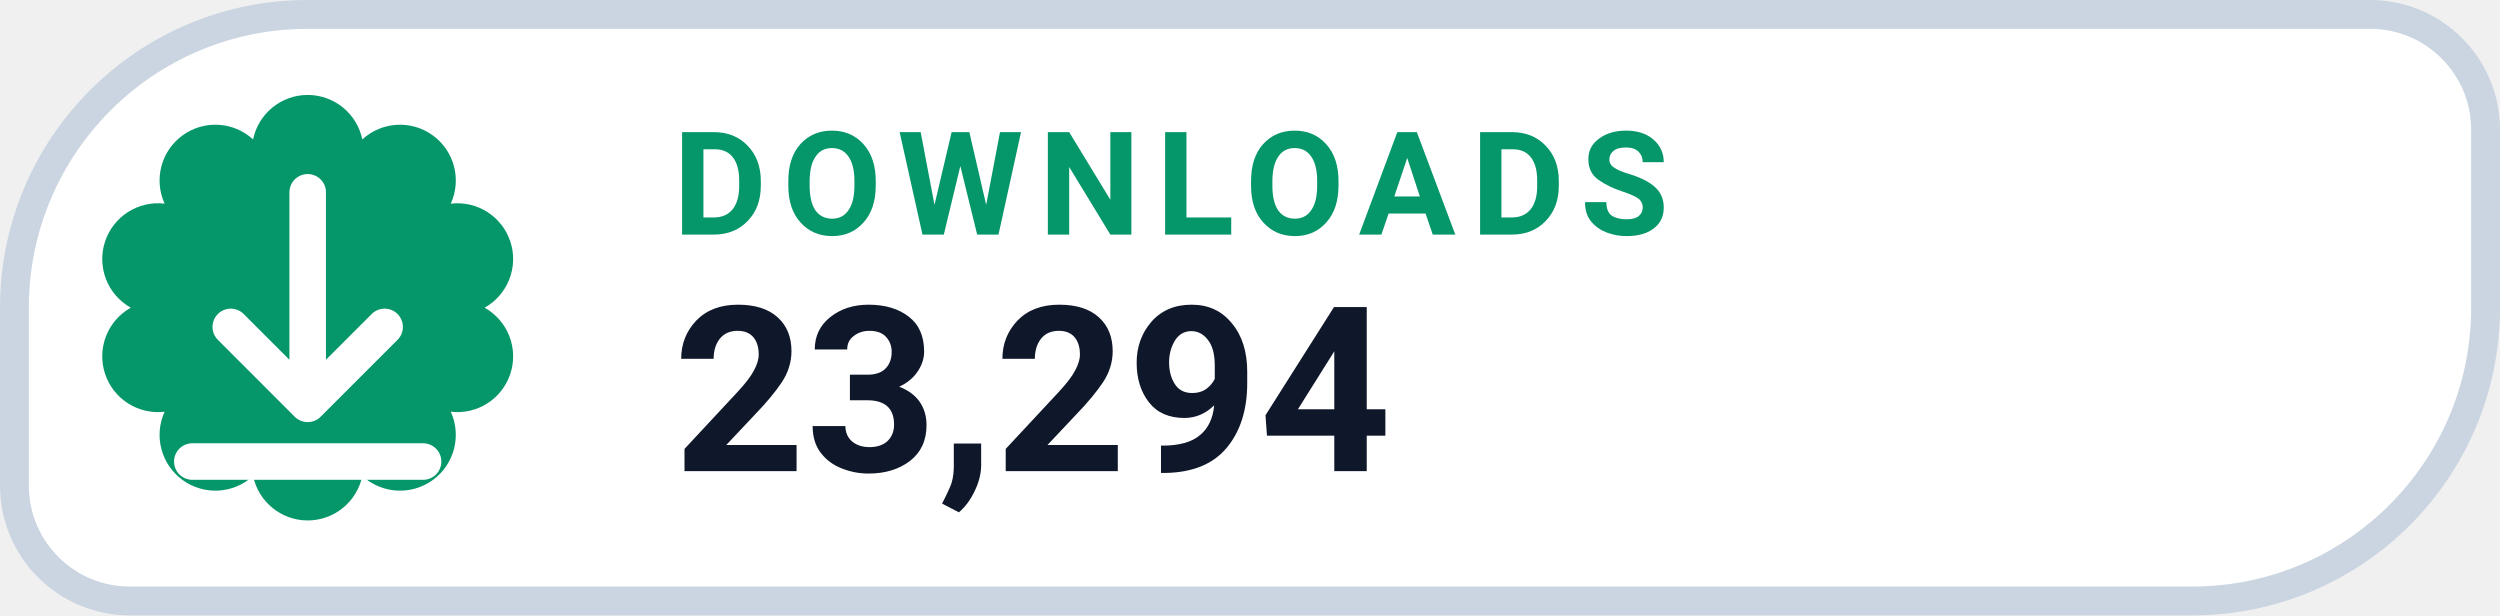
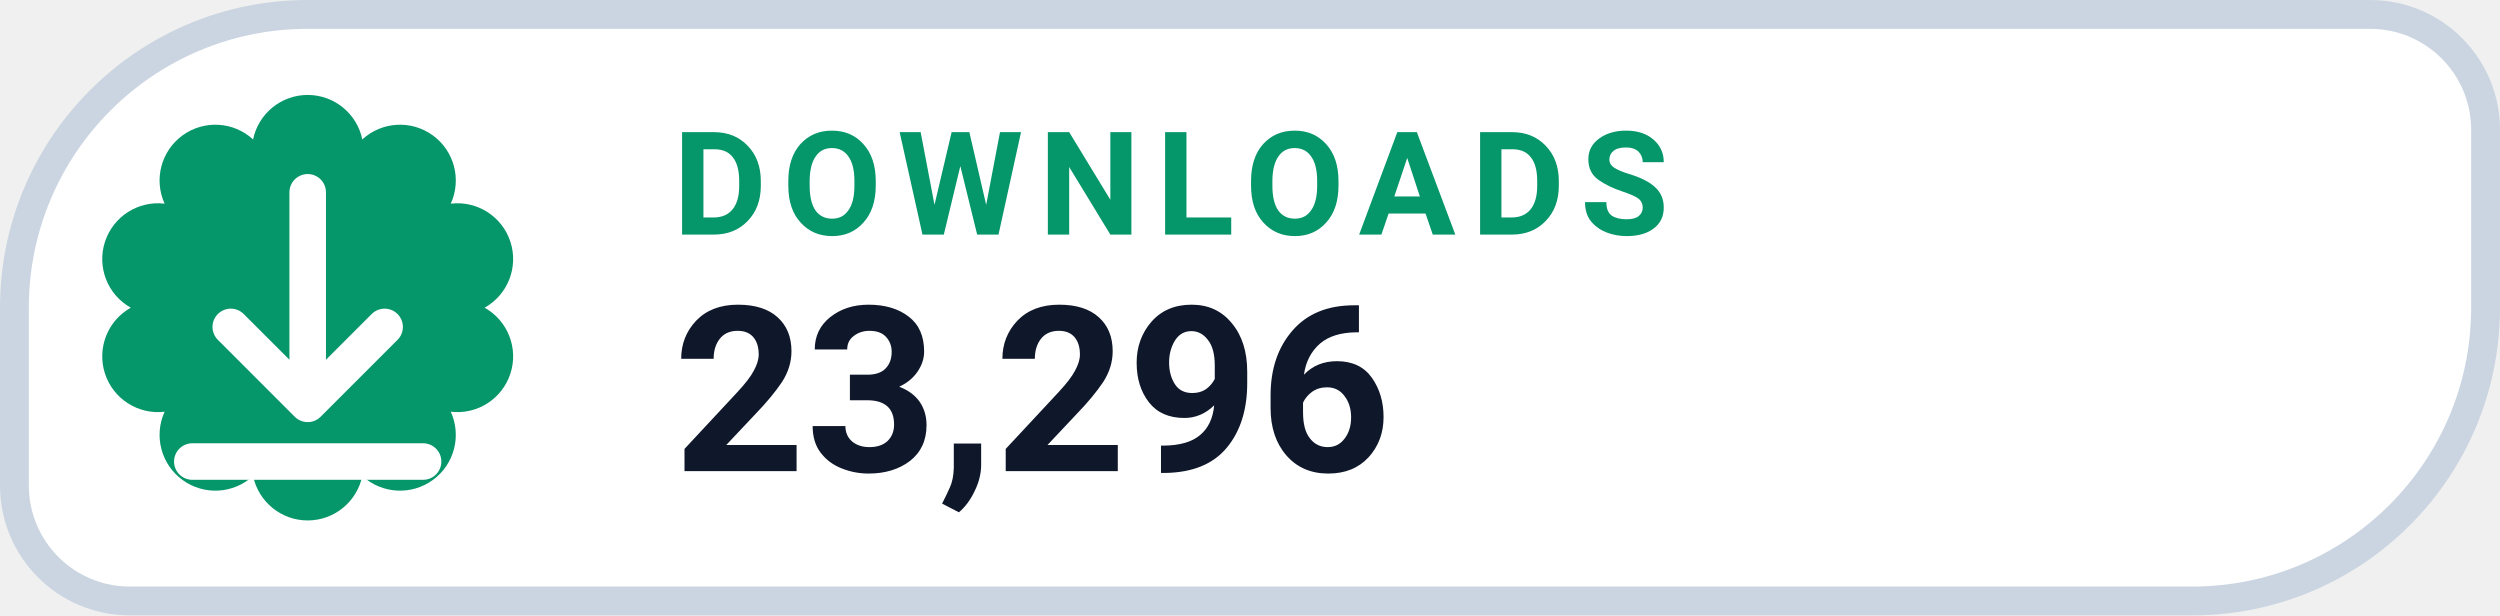
- <svg xmlns="http://www.w3.org/2000/svg" width="130" height="32" viewBox="0 0 130 32" role="img" aria-label="DOWNLOADS 23,294">
+ <svg xmlns="http://www.w3.org/2000/svg" width="130" height="32" viewBox="0 0 130 32" role="img" aria-label="DOWNLOADS 23,296">
  <path d="M 16.00 0.75 H 123.25 A 6.00 6.00 0 0 1 129.25 6.75 V 16.00 A 15.25 15.25 0 0 1 114.00 31.25 H 6.75 A 6.00 6.00 0 0 1 0.75 25.25 V 16.00 A 15.25 15.25 0 0 1 16.00 0.75 Z" fill="#FFFFFF" stroke="#CBD5E1" stroke-width="1.5" />
  <path d="M 13.16 7.25 A 2.90 2.90 0 0 1 18.84 7.25 A 2.90 2.90 0 0 1 23.44 10.59 A 2.90 2.90 0 0 1 25.20 16.00 A 2.90 2.90 0 0 1 23.44 21.41 A 2.90 2.90 0 0 1 18.84 24.75 A 2.90 2.90 0 0 1 13.16 24.75 A 2.90 2.90 0 0 1 8.56 21.41 A 2.90 2.90 0 0 1 6.80 16.00 A 2.90 2.90 0 0 1 8.56 10.59 A 2.90 2.90 0 0 1 13.16 7.25 Z" fill="#059669" />
  <g transform="translate(16 16)" style="color:#FFFFFF;">
    <path d="M0 -6 v11 m0 0 l4 -4 m-4 4 l-4 -4 M-6 8 h12" fill="none" stroke="currentColor" stroke-width="1.9" stroke-linecap="round" stroke-linejoin="round" />
  </g>
  <text x="35" y="12.2" fill="#059669" font-family="-apple-system,BlinkMacSystemFont,'Segoe UI',Roboto,Helvetica,Arial,sans-serif" font-size="7.5" font-weight="700" letter-spacing=".8">DOWNLOADS</text>
-   <text x="35" y="24.5" fill="#0F172A" font-family="-apple-system,BlinkMacSystemFont,'Segoe UI',Roboto,Helvetica,Arial,sans-serif" font-size="12" font-weight="750">23,294</text>
+   <text x="35" y="24.5" fill="#0F172A" font-family="-apple-system,BlinkMacSystemFont,'Segoe UI',Roboto,Helvetica,Arial,sans-serif" font-size="12" font-weight="750">23,296</text>
</svg>
